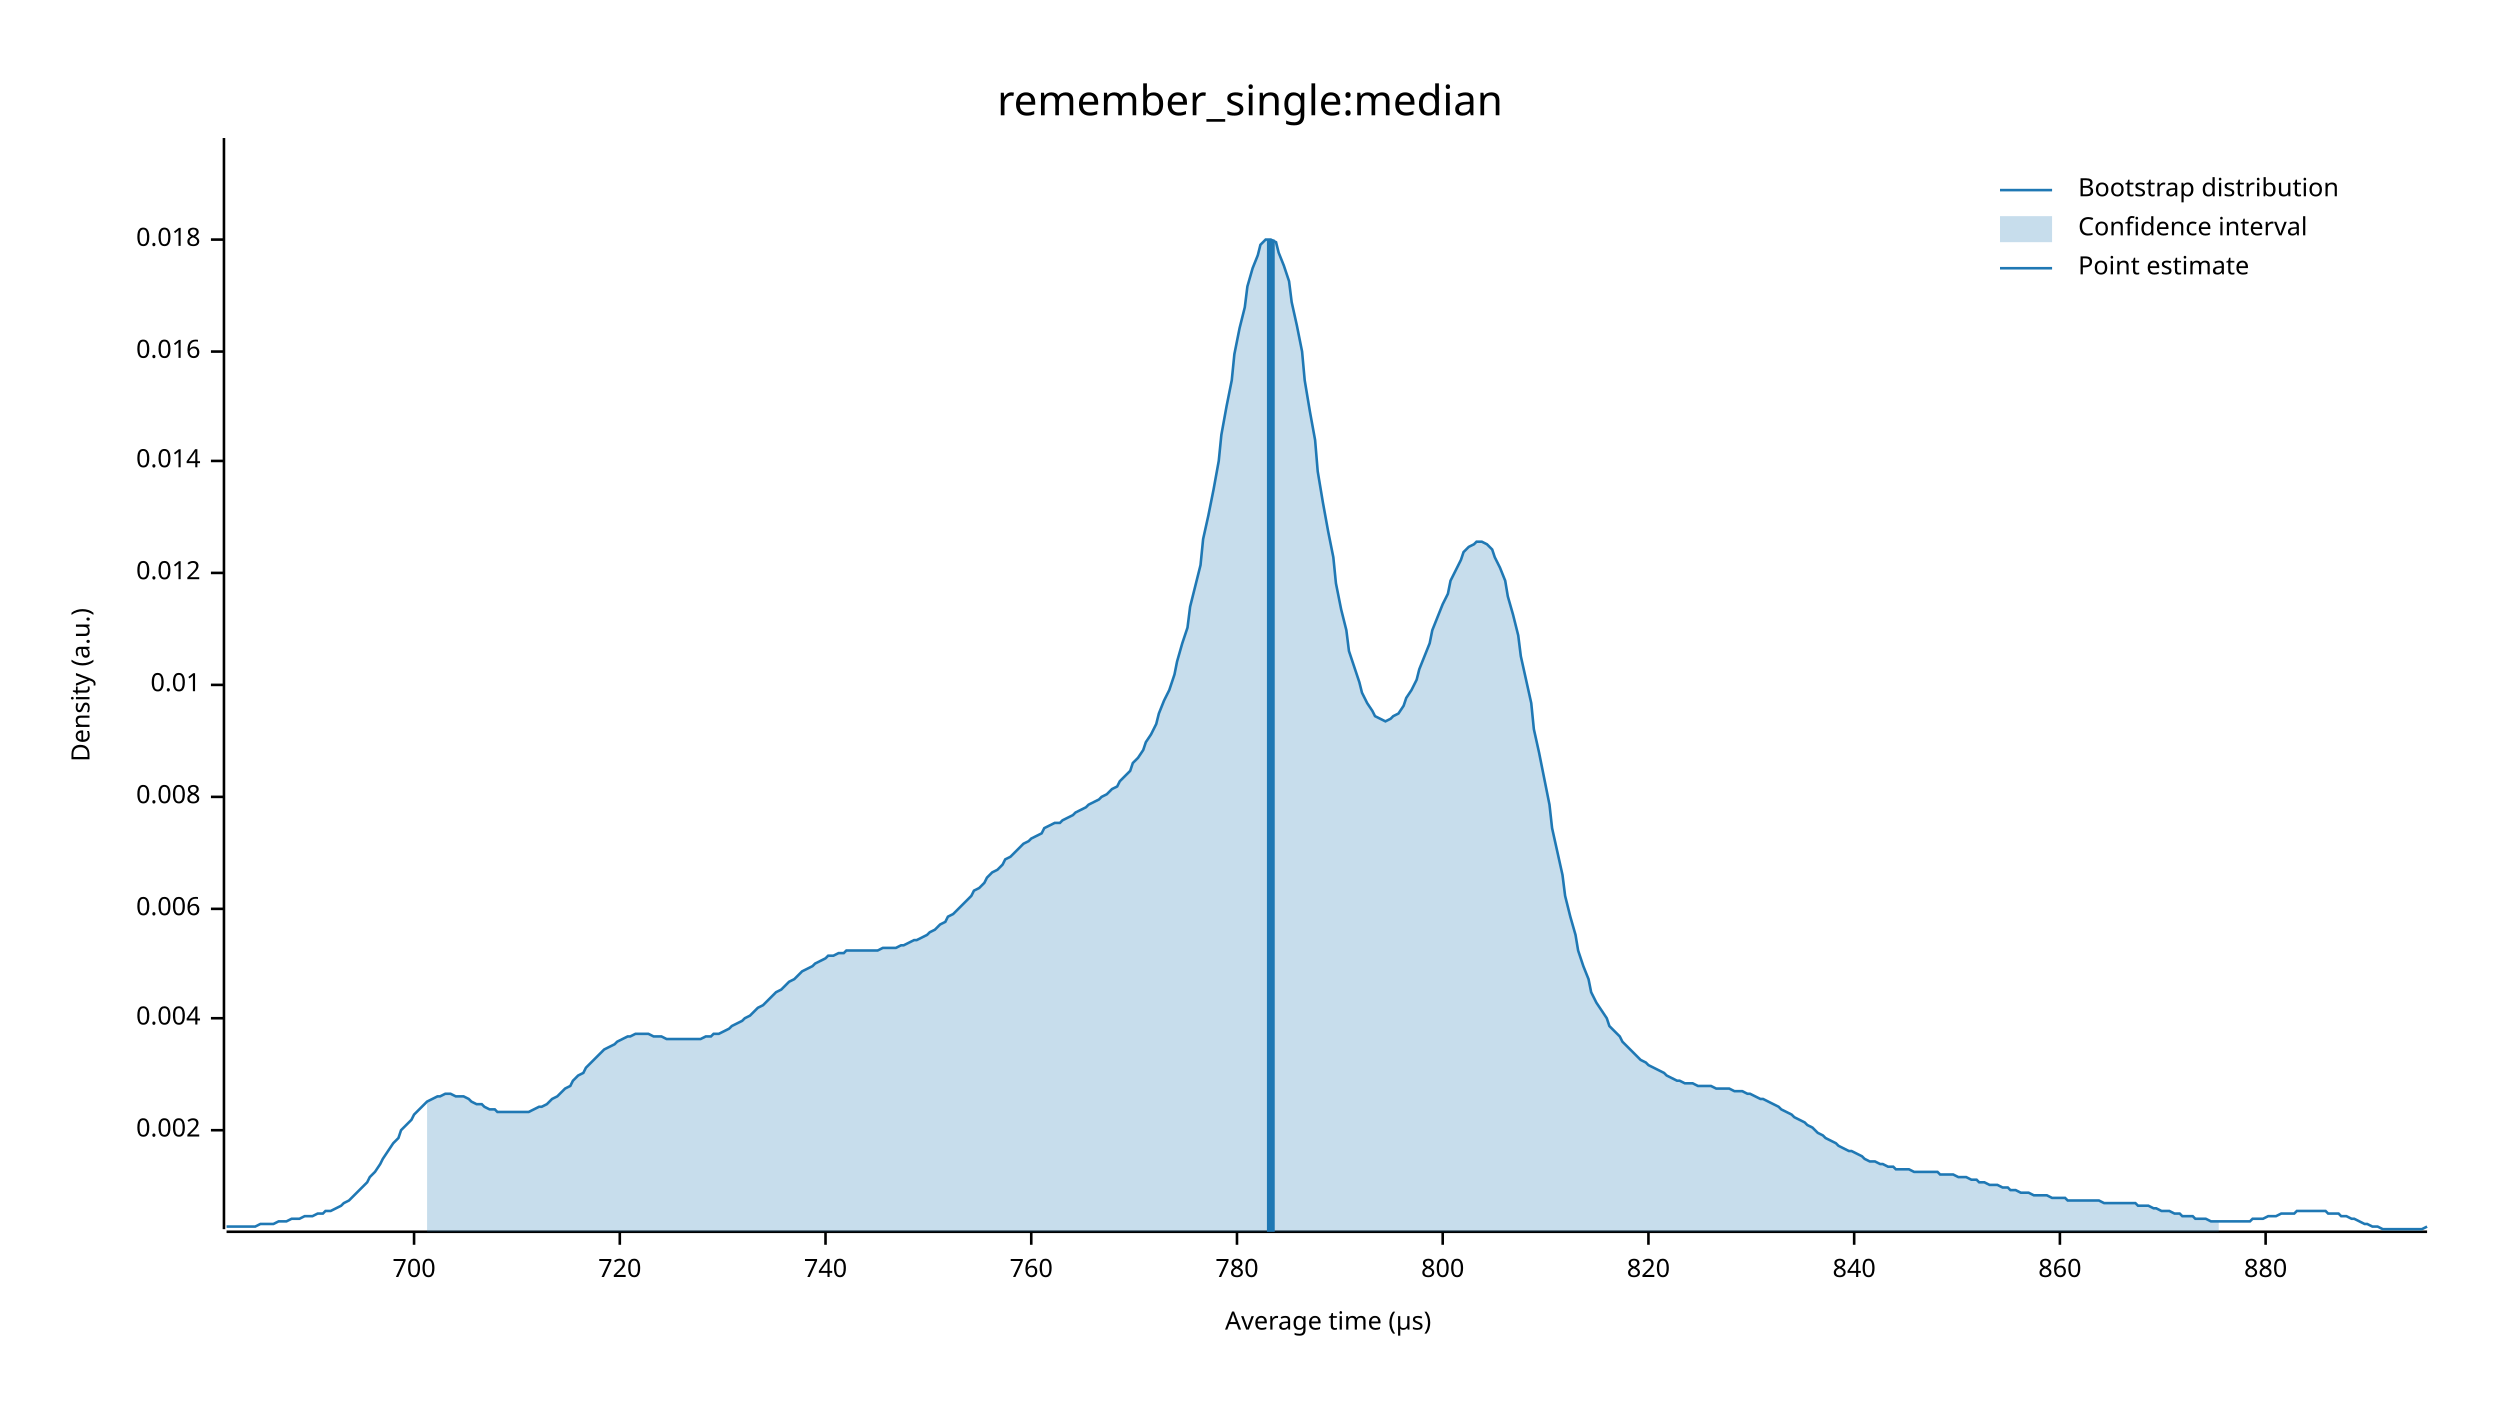
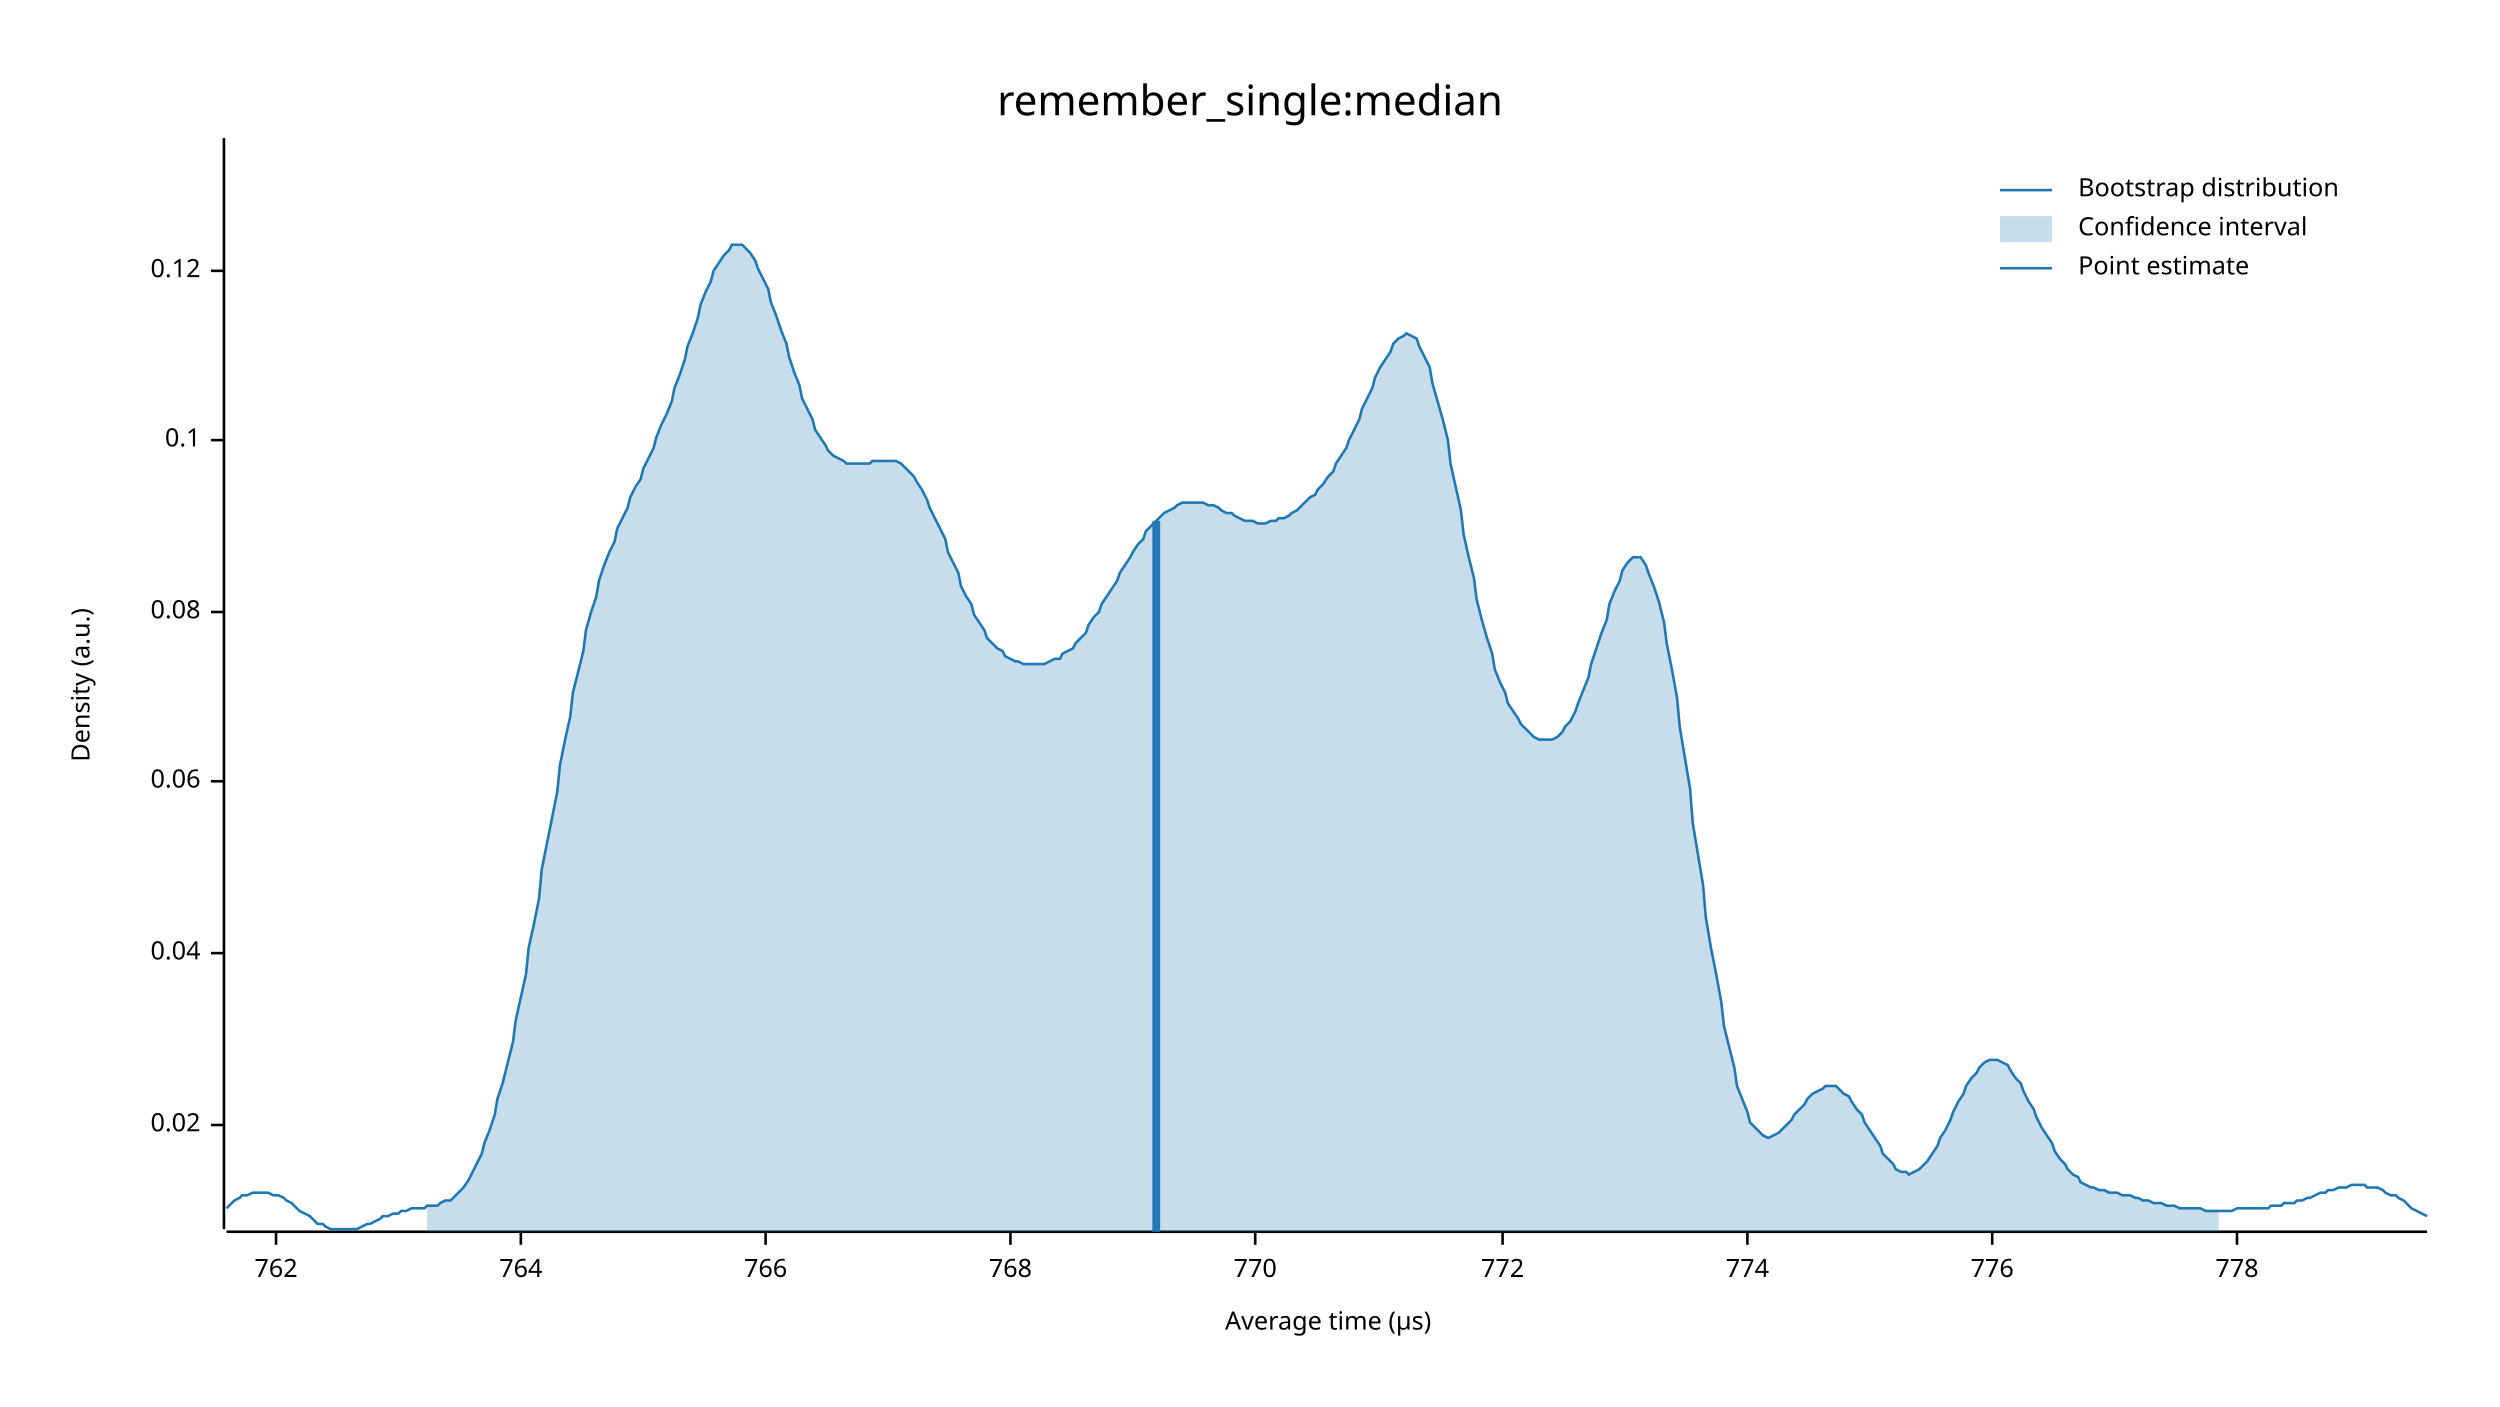
<svg xmlns="http://www.w3.org/2000/svg" width="960" height="540" viewBox="0 0 960 540">
  <text x="480" y="32" dy="0.76em" text-anchor="middle" font-family="sans-serif" font-size="16.129" opacity="1" fill="#000000">
remember_single:median
</text>
  <text x="27" y="263" dy="0.76em" text-anchor="middle" font-family="sans-serif" font-size="9.677" opacity="1" fill="#000000" transform="rotate(270, 27, 263)">
Density (a.u.)
</text>
  <text x="510" y="513" dy="-0.5ex" text-anchor="middle" font-family="sans-serif" font-size="9.677" opacity="1" fill="#000000">
Average time (µs)
</text>
  <polyline fill="none" opacity="1" stroke="#000000" stroke-width="1" points="86,53 86,472 " />
-   <text x="77" y="434" dy="0.5ex" text-anchor="end" font-family="sans-serif" font-size="9.677" opacity="1" fill="#000000">
- 0.002
+   <text x="77" y="432" dy="0.5ex" text-anchor="end" font-family="sans-serif" font-size="9.677" opacity="1" fill="#000000">
+ 0.02
</text>
-   <polyline fill="none" opacity="1" stroke="#000000" stroke-width="1" points="81,434 86,434 " />
-   <text x="77" y="391" dy="0.5ex" text-anchor="end" font-family="sans-serif" font-size="9.677" opacity="1" fill="#000000">
- 0.004
+   <polyline fill="none" opacity="1" stroke="#000000" stroke-width="1" points="81,432 86,432 " />
+   <text x="77" y="366" dy="0.5ex" text-anchor="end" font-family="sans-serif" font-size="9.677" opacity="1" fill="#000000">
+ 0.04
</text>
-   <polyline fill="none" opacity="1" stroke="#000000" stroke-width="1" points="81,391 86,391 " />
-   <text x="77" y="349" dy="0.5ex" text-anchor="end" font-family="sans-serif" font-size="9.677" opacity="1" fill="#000000">
- 0.006
+   <polyline fill="none" opacity="1" stroke="#000000" stroke-width="1" points="81,366 86,366 " />
+   <text x="77" y="300" dy="0.5ex" text-anchor="end" font-family="sans-serif" font-size="9.677" opacity="1" fill="#000000">
+ 0.06
</text>
-   <polyline fill="none" opacity="1" stroke="#000000" stroke-width="1" points="81,349 86,349 " />
-   <text x="77" y="306" dy="0.5ex" text-anchor="end" font-family="sans-serif" font-size="9.677" opacity="1" fill="#000000">
- 0.008
+   <polyline fill="none" opacity="1" stroke="#000000" stroke-width="1" points="81,300 86,300 " />
+   <text x="77" y="235" dy="0.5ex" text-anchor="end" font-family="sans-serif" font-size="9.677" opacity="1" fill="#000000">
+ 0.08
</text>
-   <polyline fill="none" opacity="1" stroke="#000000" stroke-width="1" points="81,306 86,306 " />
-   <text x="77" y="263" dy="0.5ex" text-anchor="end" font-family="sans-serif" font-size="9.677" opacity="1" fill="#000000">
- 0.01
+   <polyline fill="none" opacity="1" stroke="#000000" stroke-width="1" points="81,235 86,235 " />
+   <text x="77" y="169" dy="0.5ex" text-anchor="end" font-family="sans-serif" font-size="9.677" opacity="1" fill="#000000">
+ 0.1
</text>
-   <polyline fill="none" opacity="1" stroke="#000000" stroke-width="1" points="81,263 86,263 " />
-   <text x="77" y="220" dy="0.5ex" text-anchor="end" font-family="sans-serif" font-size="9.677" opacity="1" fill="#000000">
- 0.012
+   <polyline fill="none" opacity="1" stroke="#000000" stroke-width="1" points="81,169 86,169 " />
+   <text x="77" y="104" dy="0.5ex" text-anchor="end" font-family="sans-serif" font-size="9.677" opacity="1" fill="#000000">
+ 0.12
</text>
-   <polyline fill="none" opacity="1" stroke="#000000" stroke-width="1" points="81,220 86,220 " />
-   <text x="77" y="177" dy="0.5ex" text-anchor="end" font-family="sans-serif" font-size="9.677" opacity="1" fill="#000000">
- 0.014
+   <polyline fill="none" opacity="1" stroke="#000000" stroke-width="1" points="81,104 86,104 " />
+   <polyline fill="none" opacity="1" stroke="#000000" stroke-width="1" points="87,473 932,473 " />
+   <text x="106" y="483" dy="0.76em" text-anchor="middle" font-family="sans-serif" font-size="9.677" opacity="1" fill="#000000">
+ 762
</text>
-   <polyline fill="none" opacity="1" stroke="#000000" stroke-width="1" points="81,177 86,177 " />
-   <text x="77" y="135" dy="0.5ex" text-anchor="end" font-family="sans-serif" font-size="9.677" opacity="1" fill="#000000">
- 0.016
+   <polyline fill="none" opacity="1" stroke="#000000" stroke-width="1" points="106,473 106,478 " />
+   <text x="200" y="483" dy="0.76em" text-anchor="middle" font-family="sans-serif" font-size="9.677" opacity="1" fill="#000000">
+ 764
</text>
-   <polyline fill="none" opacity="1" stroke="#000000" stroke-width="1" points="81,135 86,135 " />
-   <text x="77" y="92" dy="0.5ex" text-anchor="end" font-family="sans-serif" font-size="9.677" opacity="1" fill="#000000">
- 0.018
+   <polyline fill="none" opacity="1" stroke="#000000" stroke-width="1" points="200,473 200,478 " />
+   <text x="294" y="483" dy="0.76em" text-anchor="middle" font-family="sans-serif" font-size="9.677" opacity="1" fill="#000000">
+ 766
</text>
-   <polyline fill="none" opacity="1" stroke="#000000" stroke-width="1" points="81,92 86,92 " />
-   <polyline fill="none" opacity="1" stroke="#000000" stroke-width="1" points="87,473 932,473 " />
-   <text x="159" y="483" dy="0.76em" text-anchor="middle" font-family="sans-serif" font-size="9.677" opacity="1" fill="#000000">
- 700
+   <polyline fill="none" opacity="1" stroke="#000000" stroke-width="1" points="294,473 294,478 " />
+   <text x="388" y="483" dy="0.76em" text-anchor="middle" font-family="sans-serif" font-size="9.677" opacity="1" fill="#000000">
+ 768
</text>
-   <polyline fill="none" opacity="1" stroke="#000000" stroke-width="1" points="159,473 159,478 " />
-   <text x="238" y="483" dy="0.76em" text-anchor="middle" font-family="sans-serif" font-size="9.677" opacity="1" fill="#000000">
- 720
+   <polyline fill="none" opacity="1" stroke="#000000" stroke-width="1" points="388,473 388,478 " />
+   <text x="482" y="483" dy="0.76em" text-anchor="middle" font-family="sans-serif" font-size="9.677" opacity="1" fill="#000000">
+ 770
</text>
-   <polyline fill="none" opacity="1" stroke="#000000" stroke-width="1" points="238,473 238,478 " />
-   <text x="317" y="483" dy="0.76em" text-anchor="middle" font-family="sans-serif" font-size="9.677" opacity="1" fill="#000000">
- 740
+   <polyline fill="none" opacity="1" stroke="#000000" stroke-width="1" points="482,473 482,478 " />
+   <text x="577" y="483" dy="0.76em" text-anchor="middle" font-family="sans-serif" font-size="9.677" opacity="1" fill="#000000">
+ 772
</text>
-   <polyline fill="none" opacity="1" stroke="#000000" stroke-width="1" points="317,473 317,478 " />
-   <text x="396" y="483" dy="0.76em" text-anchor="middle" font-family="sans-serif" font-size="9.677" opacity="1" fill="#000000">
- 760
+   <polyline fill="none" opacity="1" stroke="#000000" stroke-width="1" points="577,473 577,478 " />
+   <text x="671" y="483" dy="0.76em" text-anchor="middle" font-family="sans-serif" font-size="9.677" opacity="1" fill="#000000">
+ 774
</text>
-   <polyline fill="none" opacity="1" stroke="#000000" stroke-width="1" points="396,473 396,478 " />
-   <text x="475" y="483" dy="0.76em" text-anchor="middle" font-family="sans-serif" font-size="9.677" opacity="1" fill="#000000">
- 780
+   <polyline fill="none" opacity="1" stroke="#000000" stroke-width="1" points="671,473 671,478 " />
+   <text x="765" y="483" dy="0.76em" text-anchor="middle" font-family="sans-serif" font-size="9.677" opacity="1" fill="#000000">
+ 776
</text>
-   <polyline fill="none" opacity="1" stroke="#000000" stroke-width="1" points="475,473 475,478 " />
-   <text x="554" y="483" dy="0.76em" text-anchor="middle" font-family="sans-serif" font-size="9.677" opacity="1" fill="#000000">
- 800
+   <polyline fill="none" opacity="1" stroke="#000000" stroke-width="1" points="765,473 765,478 " />
+   <text x="859" y="483" dy="0.76em" text-anchor="middle" font-family="sans-serif" font-size="9.677" opacity="1" fill="#000000">
+ 778
</text>
-   <polyline fill="none" opacity="1" stroke="#000000" stroke-width="1" points="554,473 554,478 " />
-   <text x="633" y="483" dy="0.76em" text-anchor="middle" font-family="sans-serif" font-size="9.677" opacity="1" fill="#000000">
- 820
- </text>
-   <polyline fill="none" opacity="1" stroke="#000000" stroke-width="1" points="633,473 633,478 " />
-   <text x="712" y="483" dy="0.76em" text-anchor="middle" font-family="sans-serif" font-size="9.677" opacity="1" fill="#000000">
- 840
- </text>
-   <polyline fill="none" opacity="1" stroke="#000000" stroke-width="1" points="712,473 712,478 " />
-   <text x="791" y="483" dy="0.76em" text-anchor="middle" font-family="sans-serif" font-size="9.677" opacity="1" fill="#000000">
- 860
- </text>
-   <polyline fill="none" opacity="1" stroke="#000000" stroke-width="1" points="791,473 791,478 " />
-   <text x="870" y="483" dy="0.76em" text-anchor="middle" font-family="sans-serif" font-size="9.677" opacity="1" fill="#000000">
- 880
- </text>
-   <polyline fill="none" opacity="1" stroke="#000000" stroke-width="1" points="870,473 870,478 " />
-   <polyline fill="none" opacity="1" stroke="#1F78B4" stroke-width="1" points="87,471 88,471 90,471 92,471 93,471 95,471 97,471 98,471 100,470 102,470 103,470 105,470 107,469 109,469 110,469 112,468 114,468 115,468 117,467 119,467 120,467 122,466 124,466 125,465 127,465 129,464 131,463 132,462 134,461 136,459 137,458 139,456 141,454 142,452 144,450 146,447 147,445 149,442 151,439 153,437 154,434 156,432 158,430 159,428 161,426 163,424 164,423 166,422 168,421 169,421 171,420 173,420 175,421 176,421 178,421 180,422 181,423 183,424 185,424 186,425 188,426 190,426 191,427 193,427 195,427 197,427 198,427 200,427 202,427 203,427 205,426 207,425 208,425 210,424 212,422 214,421 215,420 217,418 219,417 220,415 222,413 224,412 225,410 227,408 229,406 230,405 232,403 234,402 236,401 237,400 239,399 241,398 242,398 244,397 246,397 247,397 249,397 251,398 252,398 254,398 256,399 258,399 259,399 261,399 263,399 264,399 266,399 268,399 269,399 271,398 273,398 274,397 276,397 278,396 280,395 281,394 283,393 285,392 286,391 288,390 290,388 291,387 293,386 295,384 296,383 298,381 300,380 302,378 303,377 305,376 307,374 308,373 310,372 312,371 313,370 315,369 317,368 318,367 320,367 322,366 324,366 325,365 327,365 329,365 330,365 332,365 334,365 335,365 337,365 339,364 341,364 342,364 344,364 346,363 347,363 349,362 351,361 352,361 354,360 356,359 357,358 359,357 361,355 363,354 364,352 366,351 368,349 369,348 371,346 373,344 374,342 376,341 378,339 379,337 381,335 383,334 385,332 386,330 388,329 390,327 391,326 393,324 395,323 396,322 398,321 400,320 401,318 403,317 405,316 407,316 408,315 410,314 412,313 413,312 415,311 417,310 418,309 420,308 422,307 423,306 425,305 427,303 429,302 430,300 432,298 434,296 435,293 437,291 439,288 440,285 442,282 444,278 445,274 447,269 449,265 451,259 452,254 454,247 456,241 457,233 459,225 461,217 462,207 464,198 466,188 468,177 469,167 471,156 473,146 474,136 476,126 478,118 479,110 481,103 483,98 484,94 486,92 488,92 490,93 491,97 493,102 495,108 496,116 498,125 500,135 501,146 503,158 505,169 506,181 508,193 510,204 512,214 513,224 515,234 517,242 518,250 520,256 522,262 523,266 525,270 527,273 528,275 530,276 532,277 534,276 535,275 537,274 539,271 540,268 542,265 544,261 545,257 547,252 549,247 550,242 552,237 554,232 556,228 557,223 559,219 561,215 562,212 564,210 566,209 567,208 569,208 571,209 573,211 574,214 576,218 578,223 579,229 581,236 583,244 584,252 586,261 588,270 589,280 591,289 593,299 595,309 596,318 598,327 600,336 601,344 603,352 605,359 606,365 608,371 610,376 611,381 613,385 615,388 617,391 618,394 620,396 622,398 623,400 625,402 627,404 628,405 630,407 632,408 633,409 635,410 637,411 639,412 640,413 642,414 644,415 645,415 647,416 649,416 650,416 652,417 654,417 655,417 657,417 659,418 661,418 662,418 664,418 666,419 667,419 669,419 671,420 672,420 674,421 676,422 677,422 679,423 681,424 683,425 684,426 686,427 688,428 689,429 691,430 693,431 694,432 696,433 698,435 700,436 701,437 703,438 705,439 706,440 708,441 710,442 711,442 713,443 715,444 716,445 718,446 720,446 722,447 723,447 725,448 727,448 728,449 730,449 732,449 733,449 735,450 737,450 738,450 740,450 742,450 744,450 745,451 747,451 749,451 750,451 752,452 754,452 755,452 757,453 759,453 760,454 762,454 764,455 766,455 767,455 769,456 771,456 772,457 774,457 776,458 777,458 779,458 781,459 782,459 784,459 786,459 788,460 789,460 791,460 793,460 794,461 796,461 798,461 799,461 801,461 803,461 804,461 806,461 808,462 810,462 811,462 813,462 815,462 816,462 818,462 820,462 821,463 823,463 825,463 827,464 828,464 830,465 832,465 833,465 835,466 837,466 838,467 840,467 842,467 843,468 845,468 847,468 849,469 850,469 852,469 854,469 855,469 857,469 859,469 860,469 862,469 864,469 865,468 867,468 869,468 871,467 872,467 874,467 876,466 877,466 879,466 881,466 882,465 884,465 886,465 887,465 889,465 891,465 893,465 894,466 896,466 898,466 899,467 901,467 903,468 904,468 906,469 908,470 909,470 911,471 913,471 915,472 916,472 918,472 920,472 921,472 923,472 925,472 926,472 928,472 930,472 932,471 " />
-   <polygon opacity="0.25" fill="#1F78B4" points="164,423 166,422 168,421 169,421 171,420 173,420 175,421 176,421 178,421 180,422 181,423 183,424 185,424 186,425 188,426 190,426 191,427 193,427 195,427 197,427 198,427 200,427 202,427 203,427 205,426 207,425 208,425 210,424 212,422 214,421 215,420 217,418 219,417 220,415 222,413 224,412 225,410 227,408 229,406 230,405 232,403 234,402 236,401 237,400 239,399 241,398 242,398 244,397 246,397 247,397 249,397 251,398 252,398 254,398 256,399 258,399 259,399 261,399 263,399 264,399 266,399 268,399 269,399 271,398 273,398 274,397 276,397 278,396 280,395 281,394 283,393 285,392 286,391 288,390 290,388 291,387 293,386 295,384 296,383 298,381 300,380 302,378 303,377 305,376 307,374 308,373 310,372 312,371 313,370 315,369 317,368 318,367 320,367 322,366 324,366 325,365 327,365 329,365 330,365 332,365 334,365 335,365 337,365 339,364 341,364 342,364 344,364 346,363 347,363 349,362 351,361 352,361 354,360 356,359 357,358 359,357 361,355 363,354 364,352 366,351 368,349 369,348 371,346 373,344 374,342 376,341 378,339 379,337 381,335 383,334 385,332 386,330 388,329 390,327 391,326 393,324 395,323 396,322 398,321 400,320 401,318 403,317 405,316 407,316 408,315 410,314 412,313 413,312 415,311 417,310 418,309 420,308 422,307 423,306 425,305 427,303 429,302 430,300 432,298 434,296 435,293 437,291 439,288 440,285 442,282 444,278 445,274 447,269 449,265 451,259 452,254 454,247 456,241 457,233 459,225 461,217 462,207 464,198 466,188 468,177 469,167 471,156 473,146 474,136 476,126 478,118 479,110 481,103 483,98 484,94 486,92 488,92 490,93 491,97 493,102 495,108 496,116 498,125 500,135 501,146 503,158 505,169 506,181 508,193 510,204 512,214 513,224 515,234 517,242 518,250 520,256 522,262 523,266 525,270 527,273 528,275 530,276 532,277 534,276 535,275 537,274 539,271 540,268 542,265 544,261 545,257 547,252 549,247 550,242 552,237 554,232 556,228 557,223 559,219 561,215 562,212 564,210 566,209 567,208 569,208 571,209 573,211 574,214 576,218 578,223 579,229 581,236 583,244 584,252 586,261 588,270 589,280 591,289 593,299 595,309 596,318 598,327 600,336 601,344 603,352 605,359 606,365 608,371 610,376 611,381 613,385 615,388 617,391 618,394 620,396 622,398 623,400 625,402 627,404 628,405 630,407 632,408 633,409 635,410 637,411 639,412 640,413 642,414 644,415 645,415 647,416 649,416 650,416 652,417 654,417 655,417 657,417 659,418 661,418 662,418 664,418 666,419 667,419 669,419 671,420 672,420 674,421 676,422 677,422 679,423 681,424 683,425 684,426 686,427 688,428 689,429 691,430 693,431 694,432 696,433 698,435 700,436 701,437 703,438 705,439 706,440 708,441 710,442 711,442 713,443 715,444 716,445 718,446 720,446 722,447 723,447 725,448 727,448 728,449 730,449 732,449 733,449 735,450 737,450 738,450 740,450 742,450 744,450 745,451 747,451 749,451 750,451 752,452 754,452 755,452 757,453 759,453 760,454 762,454 764,455 766,455 767,455 769,456 771,456 772,457 774,457 776,458 777,458 779,458 781,459 782,459 784,459 786,459 788,460 789,460 791,460 793,460 794,461 796,461 798,461 799,461 801,461 803,461 804,461 806,461 808,462 810,462 811,462 813,462 815,462 816,462 818,462 820,462 821,463 823,463 825,463 827,464 828,464 830,465 832,465 833,465 835,466 837,466 838,467 840,467 842,467 843,468 845,468 847,468 849,469 850,469 852,469 852,473 164,473 " />
-   <polyline fill="none" opacity="1" stroke="#1F78B4" stroke-width="3" points="488,473 488,92 " />
+   <polyline fill="none" opacity="1" stroke="#000000" stroke-width="1" points="859,473 859,478 " />
+   <polyline fill="none" opacity="1" stroke="#1F78B4" stroke-width="1" points="87,464 88,463 90,461 92,460 93,459 95,459 97,458 98,458 100,458 102,458 103,458 105,459 107,459 109,460 110,461 112,462 114,464 115,465 117,466 119,467 120,468 122,470 124,470 125,471 127,472 129,472 131,472 132,472 134,472 136,472 137,472 139,471 141,470 142,470 144,469 146,468 147,467 149,467 151,466 153,466 154,465 156,465 158,464 159,464 161,464 163,464 164,463 166,463 168,463 169,462 171,461 173,461 175,459 176,458 178,456 180,453 181,451 183,447 185,443 186,439 188,434 190,428 191,422 193,416 195,408 197,400 198,392 200,383 202,374 203,364 205,355 207,345 208,334 210,324 212,314 214,304 215,294 217,284 219,275 220,266 222,258 224,250 225,242 227,235 229,229 230,223 232,217 234,212 236,208 237,203 239,199 241,195 242,191 244,187 246,184 247,180 249,176 251,172 252,168 254,163 256,159 258,154 259,149 261,144 263,138 264,133 266,128 268,122 269,117 271,112 273,108 274,104 276,101 278,98 280,96 281,94 283,94 285,94 286,95 288,97 290,100 291,103 293,107 295,111 296,116 298,121 300,127 302,132 303,137 305,143 307,148 308,153 310,157 312,161 313,165 315,168 317,171 318,173 320,175 322,176 324,177 325,178 327,178 329,178 330,178 332,178 334,178 335,177 337,177 339,177 341,177 342,177 344,177 346,178 347,179 349,181 351,183 352,185 354,188 356,192 357,195 359,199 361,203 363,207 364,212 366,216 368,220 369,225 371,229 373,232 374,236 376,239 378,242 379,245 381,247 383,249 385,250 386,252 388,253 390,254 391,254 393,255 395,255 396,255 398,255 400,255 401,255 403,254 405,253 407,253 408,251 410,250 412,249 413,247 415,245 417,243 418,240 420,237 422,235 423,232 425,229 427,226 429,223 430,220 432,217 434,214 435,212 437,209 439,207 440,204 442,202 444,200 445,199 447,197 449,196 451,195 452,194 454,193 456,193 457,193 459,193 461,193 462,193 464,194 466,194 468,195 469,196 471,197 473,197 474,198 476,199 478,200 479,200 481,200 483,201 484,201 486,201 488,200 490,200 491,199 493,199 495,198 496,197 498,196 500,194 501,193 503,191 505,190 506,188 508,186 510,183 512,181 513,178 515,175 517,172 518,169 520,165 522,161 523,157 525,153 527,149 528,145 530,141 532,138 534,135 535,132 537,130 539,129 540,128 542,129 544,130 545,133 547,137 549,141 550,147 552,154 554,161 556,169 557,178 559,187 561,196 562,205 564,214 566,222 567,230 569,238 571,245 573,251 574,257 576,262 578,266 579,270 581,273 583,276 584,278 586,280 588,282 589,283 591,284 593,284 595,284 596,284 598,283 600,281 601,279 603,277 605,273 606,270 608,265 610,260 611,255 613,249 615,243 617,238 618,232 620,227 622,223 623,219 625,216 627,214 628,214 630,214 632,217 633,220 635,225 637,231 639,239 640,247 642,257 644,268 645,279 647,291 649,303 650,316 652,328 654,340 655,352 657,364 659,374 661,385 662,394 664,402 666,410 667,417 669,422 671,427 672,431 674,433 676,435 677,436 679,437 681,436 683,435 684,434 686,432 688,430 689,428 691,426 693,424 694,422 696,420 698,419 700,418 701,417 703,417 705,417 706,418 708,420 710,421 711,423 713,426 715,428 716,431 718,434 720,437 722,440 723,443 725,445 727,447 728,449 730,450 732,450 733,451 735,450 737,449 738,448 740,446 742,443 744,440 745,437 747,434 749,430 750,427 752,423 754,420 755,417 757,414 759,412 760,410 762,408 764,407 766,407 767,407 769,408 771,409 772,411 774,414 776,416 777,419 779,423 781,426 782,429 784,433 786,436 788,439 789,442 791,445 793,447 794,449 796,451 798,452 799,454 801,455 803,456 804,456 806,457 808,457 810,458 811,458 813,458 815,459 816,459 818,459 820,460 821,460 823,461 825,461 827,462 828,462 830,462 832,463 833,463 835,463 837,464 838,464 840,464 842,464 843,464 845,464 847,465 849,465 850,465 852,465 854,465 855,465 857,465 859,464 860,464 862,464 864,464 865,464 867,464 869,464 871,464 872,463 874,463 876,463 877,462 879,462 881,462 882,461 884,461 886,460 887,460 889,459 891,458 893,458 894,457 896,457 898,456 899,456 901,456 903,455 904,455 906,455 908,455 909,456 911,456 913,456 915,457 916,458 918,459 920,459 921,460 923,461 925,463 926,464 928,465 930,466 932,467 " />
+   <polygon opacity="0.25" fill="#1F78B4" points="164,463 166,463 168,463 169,462 171,461 173,461 175,459 176,458 178,456 180,453 181,451 183,447 185,443 186,439 188,434 190,428 191,422 193,416 195,408 197,400 198,392 200,383 202,374 203,364 205,355 207,345 208,334 210,324 212,314 214,304 215,294 217,284 219,275 220,266 222,258 224,250 225,242 227,235 229,229 230,223 232,217 234,212 236,208 237,203 239,199 241,195 242,191 244,187 246,184 247,180 249,176 251,172 252,168 254,163 256,159 258,154 259,149 261,144 263,138 264,133 266,128 268,122 269,117 271,112 273,108 274,104 276,101 278,98 280,96 281,94 283,94 285,94 286,95 288,97 290,100 291,103 293,107 295,111 296,116 298,121 300,127 302,132 303,137 305,143 307,148 308,153 310,157 312,161 313,165 315,168 317,171 318,173 320,175 322,176 324,177 325,178 327,178 329,178 330,178 332,178 334,178 335,177 337,177 339,177 341,177 342,177 344,177 346,178 347,179 349,181 351,183 352,185 354,188 356,192 357,195 359,199 361,203 363,207 364,212 366,216 368,220 369,225 371,229 373,232 374,236 376,239 378,242 379,245 381,247 383,249 385,250 386,252 388,253 390,254 391,254 393,255 395,255 396,255 398,255 400,255 401,255 403,254 405,253 407,253 408,251 410,250 412,249 413,247 415,245 417,243 418,240 420,237 422,235 423,232 425,229 427,226 429,223 430,220 432,217 434,214 435,212 437,209 439,207 440,204 442,202 444,200 445,199 447,197 449,196 451,195 452,194 454,193 456,193 457,193 459,193 461,193 462,193 464,194 466,194 468,195 469,196 471,197 473,197 474,198 476,199 478,200 479,200 481,200 483,201 484,201 486,201 488,200 490,200 491,199 493,199 495,198 496,197 498,196 500,194 501,193 503,191 505,190 506,188 508,186 510,183 512,181 513,178 515,175 517,172 518,169 520,165 522,161 523,157 525,153 527,149 528,145 530,141 532,138 534,135 535,132 537,130 539,129 540,128 542,129 544,130 545,133 547,137 549,141 550,147 552,154 554,161 556,169 557,178 559,187 561,196 562,205 564,214 566,222 567,230 569,238 571,245 573,251 574,257 576,262 578,266 579,270 581,273 583,276 584,278 586,280 588,282 589,283 591,284 593,284 595,284 596,284 598,283 600,281 601,279 603,277 605,273 606,270 608,265 610,260 611,255 613,249 615,243 617,238 618,232 620,227 622,223 623,219 625,216 627,214 628,214 630,214 632,217 633,220 635,225 637,231 639,239 640,247 642,257 644,268 645,279 647,291 649,303 650,316 652,328 654,340 655,352 657,364 659,374 661,385 662,394 664,402 666,410 667,417 669,422 671,427 672,431 674,433 676,435 677,436 679,437 681,436 683,435 684,434 686,432 688,430 689,428 691,426 693,424 694,422 696,420 698,419 700,418 701,417 703,417 705,417 706,418 708,420 710,421 711,423 713,426 715,428 716,431 718,434 720,437 722,440 723,443 725,445 727,447 728,449 730,450 732,450 733,451 735,450 737,449 738,448 740,446 742,443 744,440 745,437 747,434 749,430 750,427 752,423 754,420 755,417 757,414 759,412 760,410 762,408 764,407 766,407 767,407 769,408 771,409 772,411 774,414 776,416 777,419 779,423 781,426 782,429 784,433 786,436 788,439 789,442 791,445 793,447 794,449 796,451 798,452 799,454 801,455 803,456 804,456 806,457 808,457 810,458 811,458 813,458 815,459 816,459 818,459 820,460 821,460 823,461 825,461 827,462 828,462 830,462 832,463 833,463 835,463 837,464 838,464 840,464 842,464 843,464 845,464 847,465 849,465 850,465 852,465 852,473 164,473 " />
+   <polyline fill="none" opacity="1" stroke="#1F78B4" stroke-width="3" points="444,473 444,200 " />
  <text x="798" y="68" dy="0.76em" text-anchor="start" font-family="sans-serif" font-size="9.677" opacity="1" fill="#000000">
Bootstrap distribution
</text>
  <text x="798" y="83" dy="0.76em" text-anchor="start" font-family="sans-serif" font-size="9.677" opacity="1" fill="#000000">
Confidence interval
</text>
  <text x="798" y="98" dy="0.76em" text-anchor="start" font-family="sans-serif" font-size="9.677" opacity="1" fill="#000000">
Point estimate
</text>
  <polyline fill="none" opacity="1" stroke="#1F78B4" stroke-width="1" points="768,73 788,73 " />
  <rect x="768" y="83" width="20" height="10" opacity="0.25" fill="#1F78B4" stroke="none" />
  <polyline fill="none" opacity="1" stroke="#1F78B4" stroke-width="1" points="768,103 788,103 " />
</svg>
